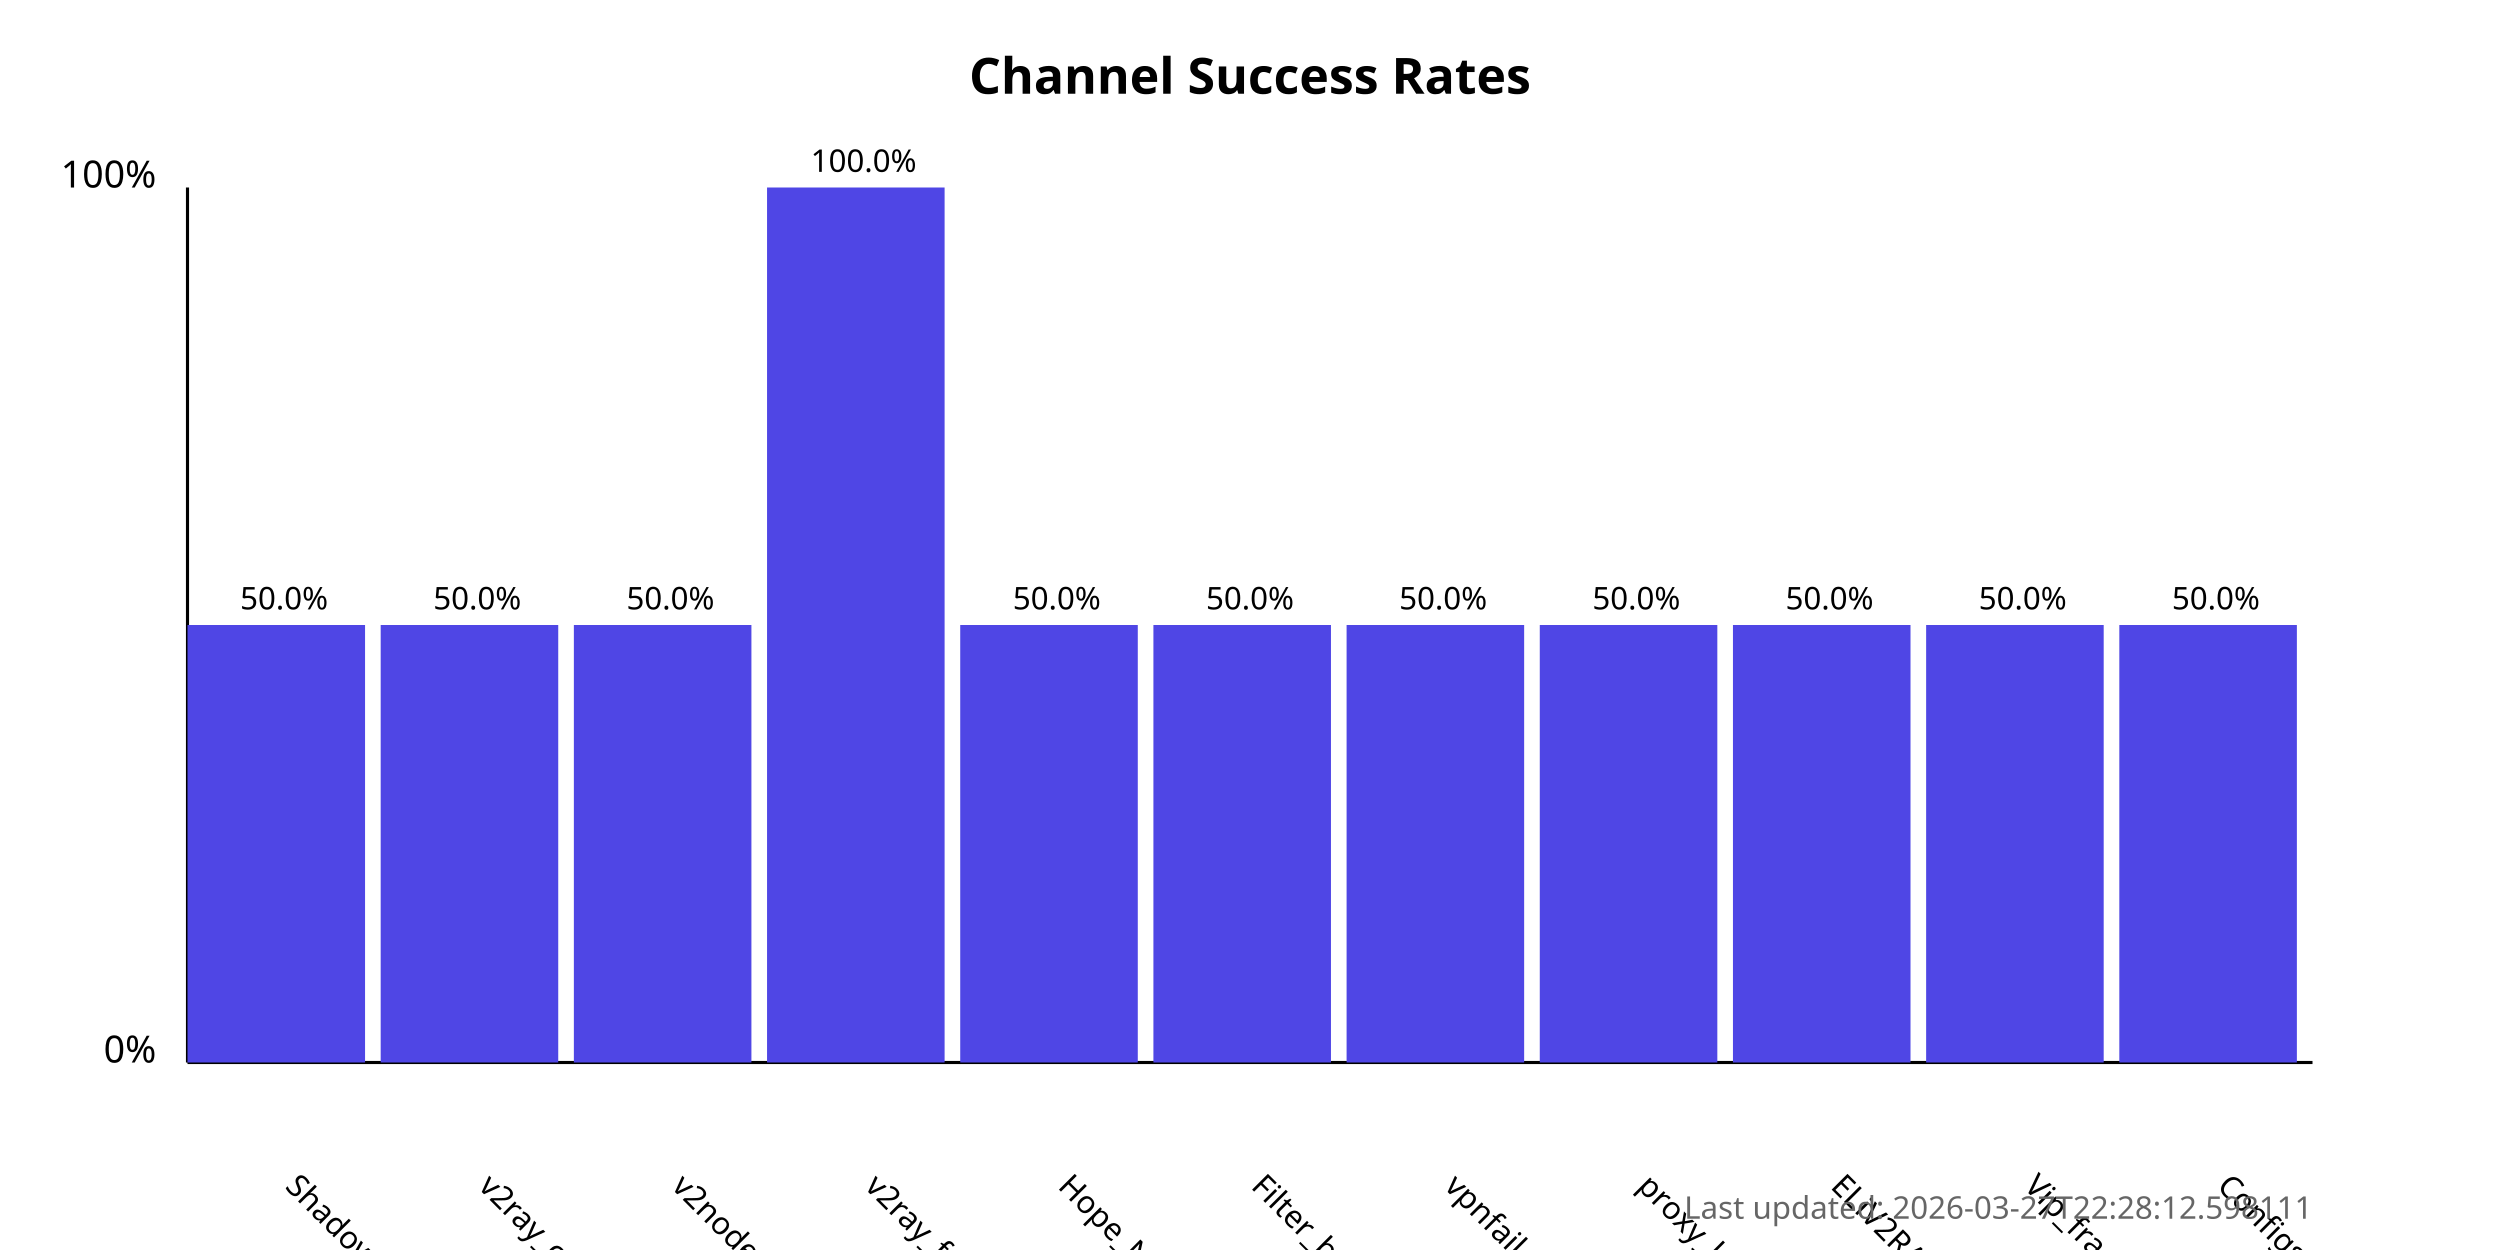
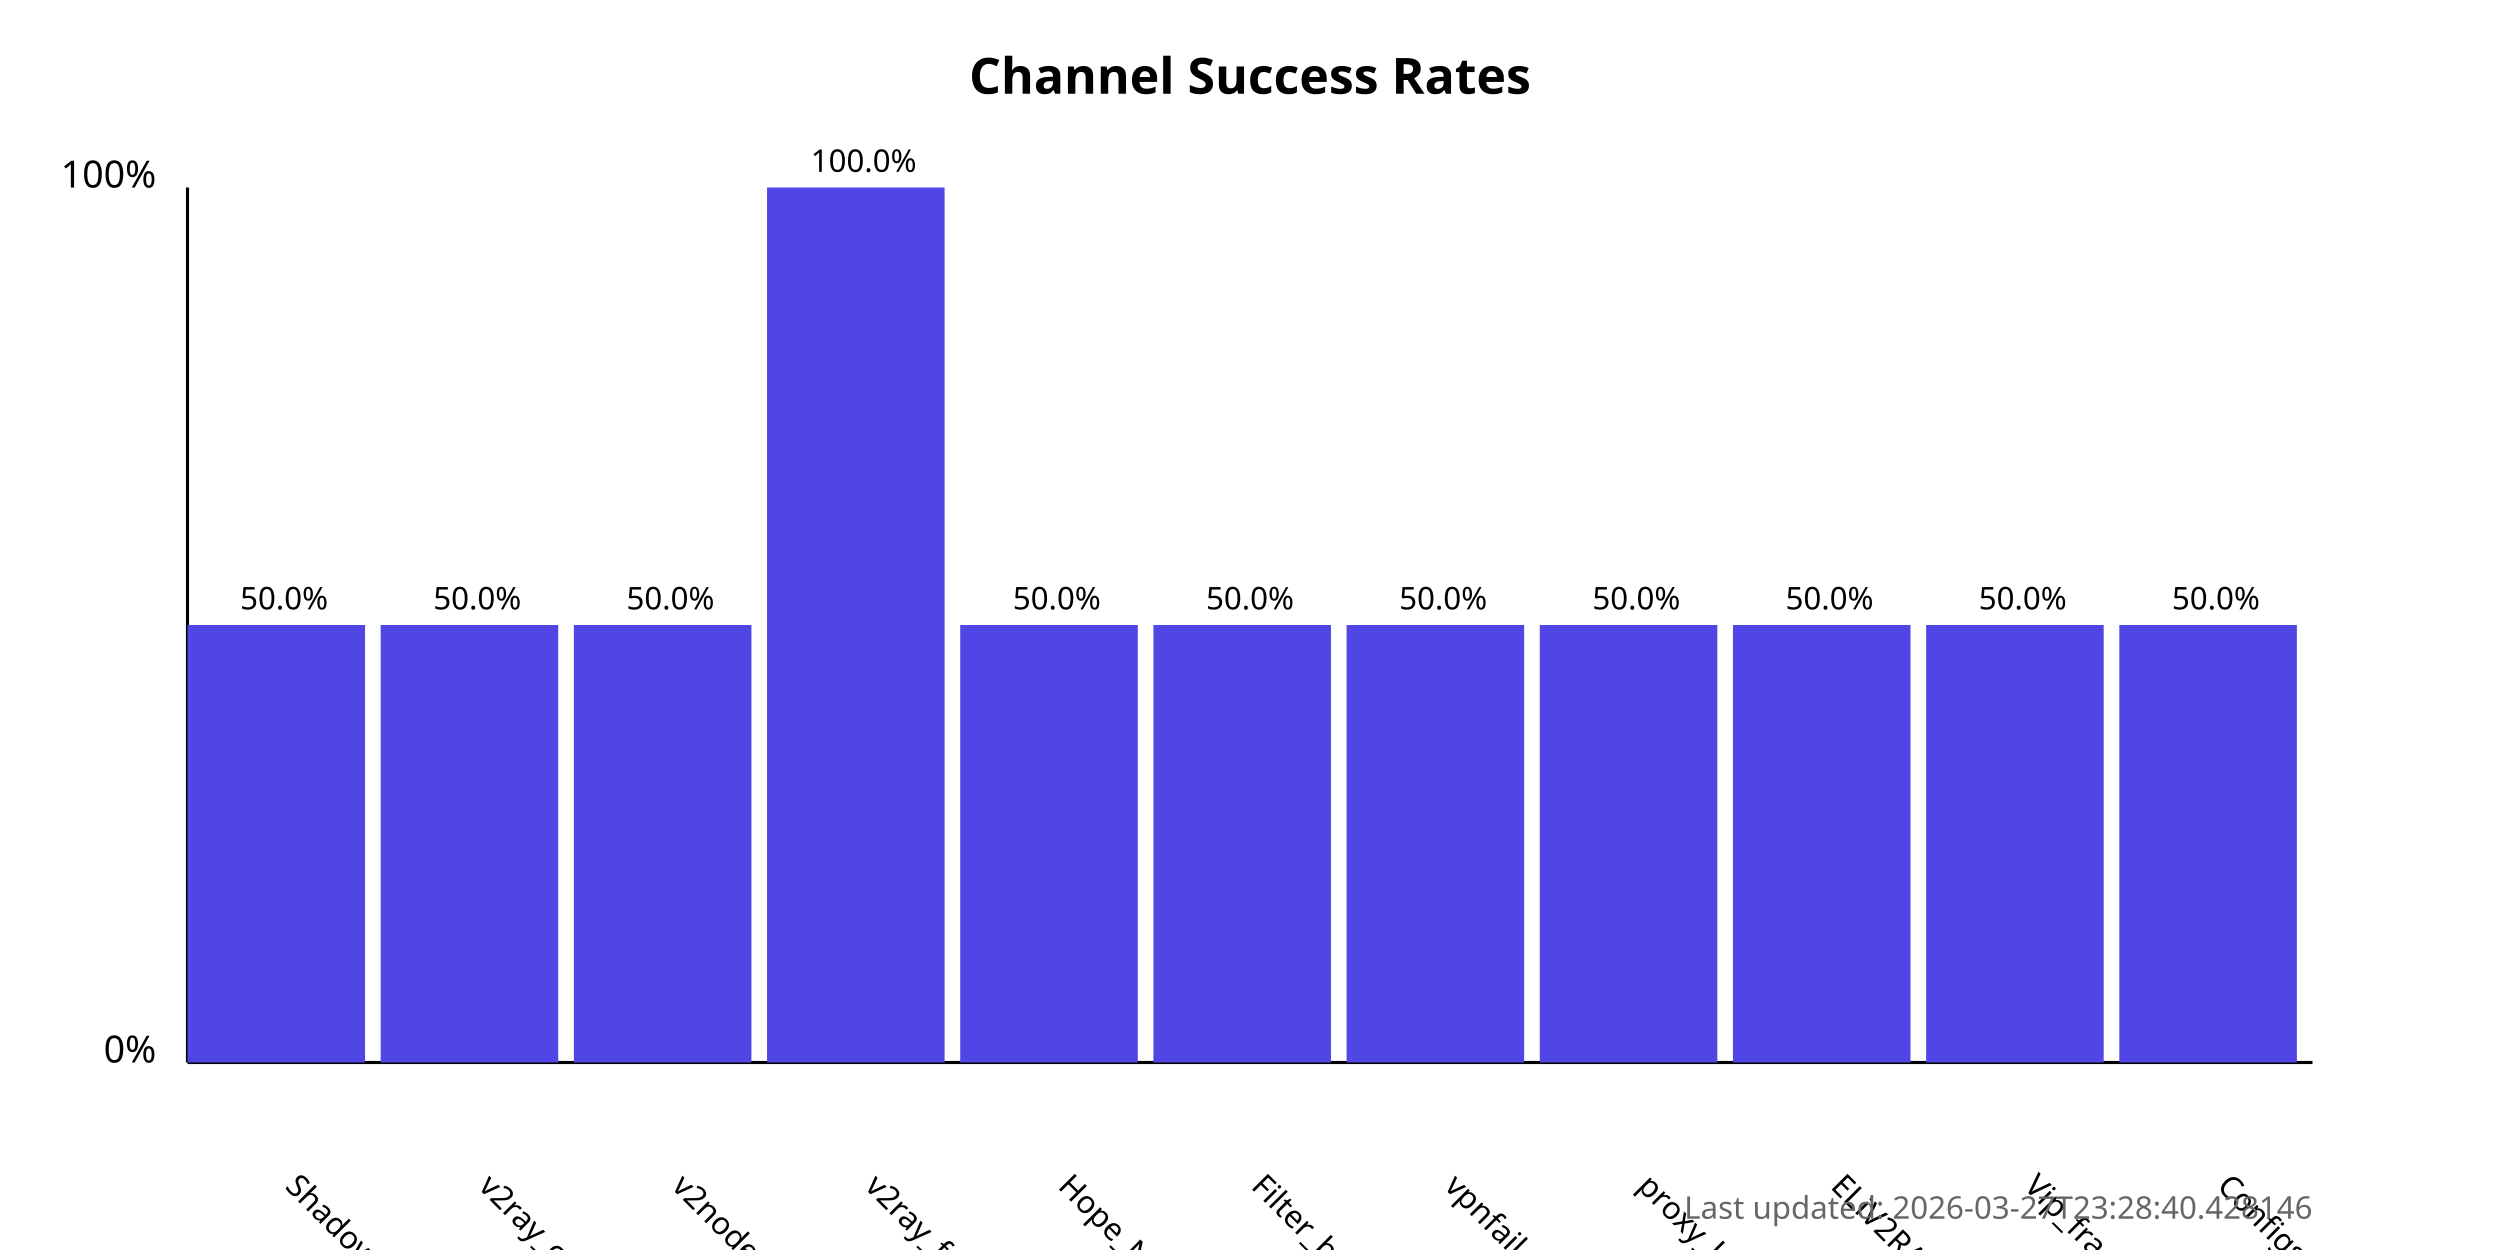
<svg xmlns="http://www.w3.org/2000/svg" width="800" height="400">
  <style>
            .chart-title { font: bold 16px sans-serif; }
            .axis-label { font: 12px sans-serif; }
            .tick-label { font: 10px sans-serif; }
            .bar { fill: #4f46e5; }
            .bar:hover { fill: #6366f1; }
            .timestamp { font: 10px sans-serif; fill: #666; }
        </style>
  <text x="400.0" y="30" text-anchor="middle" class="chart-title">
            Channel Success Rates
        </text>
  <line x1="60" y1="340" x2="60" y2="60" stroke="black" stroke-width="1" />
  <line x1="60" y1="340" x2="740" y2="340" stroke="black" stroke-width="1" />
  <text x="50" y="340" text-anchor="end" class="axis-label">0%</text>
  <text x="50" y="60" text-anchor="end" class="axis-label">100%</text>
  <g>
    <rect x="60" y="200.0" width="56.818" height="140.0" class="bar" />
    <text x="90.909" y="380" transform="rotate(45, 90.90909, 380)" text-anchor="start" class="tick-label">
                ShadowProxy66
            </text>
    <text x="90.909" y="195.0" text-anchor="middle" class="tick-label">
                50.0%
            </text>
  </g>
  <g>
    <rect x="121.818" y="200.0" width="56.818" height="140.0" class="bar" />
    <text x="152.727" y="380" transform="rotate(45, 152.7273, 380)" text-anchor="start" class="tick-label">
                v2ray_configs_pool
            </text>
    <text x="152.727" y="195.0" text-anchor="middle" class="tick-label">
                50.0%
            </text>
  </g>
  <g>
    <rect x="183.636" y="200.0" width="56.818" height="140.0" class="bar" />
    <text x="214.545" y="380" transform="rotate(45, 214.5455, 380)" text-anchor="start" class="tick-label">
                v2nodes
            </text>
    <text x="214.545" y="195.0" text-anchor="middle" class="tick-label">
                50.0%
            </text>
  </g>
  <g>
    <rect x="245.455" y="60.0" width="56.818" height="280.0" class="bar" />
    <text x="276.364" y="380" transform="rotate(45, 276.3636, 380)" text-anchor="start" class="tick-label">
                v2ray_free_conf
            </text>
    <text x="276.364" y="55.0" text-anchor="middle" class="tick-label">
                100.0%
            </text>
  </g>
  <g>
    <rect x="307.273" y="200.0" width="56.818" height="140.0" class="bar" />
    <text x="338.182" y="380" transform="rotate(45, 338.1818, 380)" text-anchor="start" class="tick-label">
                Hope_Net
            </text>
    <text x="338.182" y="195.0" text-anchor="middle" class="tick-label">
                50.0%
            </text>
  </g>
  <g>
    <rect x="369.091" y="200.0" width="56.818" height="140.0" class="bar" />
    <text x="400.0" y="380" transform="rotate(45, 400.0, 380)" text-anchor="start" class="tick-label">
                Filter_breaker
            </text>
    <text x="400.0" y="195.0" text-anchor="middle" class="tick-label">
                50.0%
            </text>
  </g>
  <g>
    <rect x="430.909" y="200.0" width="56.818" height="140.0" class="bar" />
    <text x="461.818" y="380" transform="rotate(45, 461.8182, 380)" text-anchor="start" class="tick-label">
                vpnfail_vless
            </text>
    <text x="461.818" y="195.0" text-anchor="middle" class="tick-label">
                50.0%
            </text>
  </g>
  <g>
    <rect x="492.727" y="200.0" width="56.818" height="140.0" class="bar" />
    <text x="523.636" y="380" transform="rotate(45, 523.6364, 380)" text-anchor="start" class="tick-label">
                proxy_kafee
            </text>
    <text x="523.636" y="195.0" text-anchor="middle" class="tick-label">
                50.0%
            </text>
  </g>
  <g>
    <rect x="554.545" y="200.0" width="56.818" height="140.0" class="bar" />
    <text x="585.455" y="380" transform="rotate(45, 585.4545, 380)" text-anchor="start" class="tick-label">
                ELiV2RAY
            </text>
    <text x="585.455" y="195.0" text-anchor="middle" class="tick-label">
                50.0%
            </text>
  </g>
  <g>
    <rect x="616.364" y="200.0" width="56.818" height="140.0" class="bar" />
    <text x="647.273" y="380" transform="rotate(45, 647.2727, 380)" text-anchor="start" class="tick-label">
                Vip_fragment_v2ray
            </text>
    <text x="647.273" y="195.0" text-anchor="middle" class="tick-label">
                50.0%
            </text>
  </g>
  <g>
    <rect x="678.182" y="200.0" width="56.818" height="140.0" class="bar" />
    <text x="709.091" y="380" transform="rotate(45, 709.0909, 380)" text-anchor="start" class="tick-label">
                ConfigsHubPlus
            </text>
    <text x="709.091" y="195.0" text-anchor="middle" class="tick-label">
                50.0%
            </text>
  </g>
  <text x="740" y="390" text-anchor="end" class="timestamp">
-             Last updated: 2026-03-27T22:28:12.598111
+             Last updated: 2026-03-27T23:28:40.428146
        </text>
</svg>
